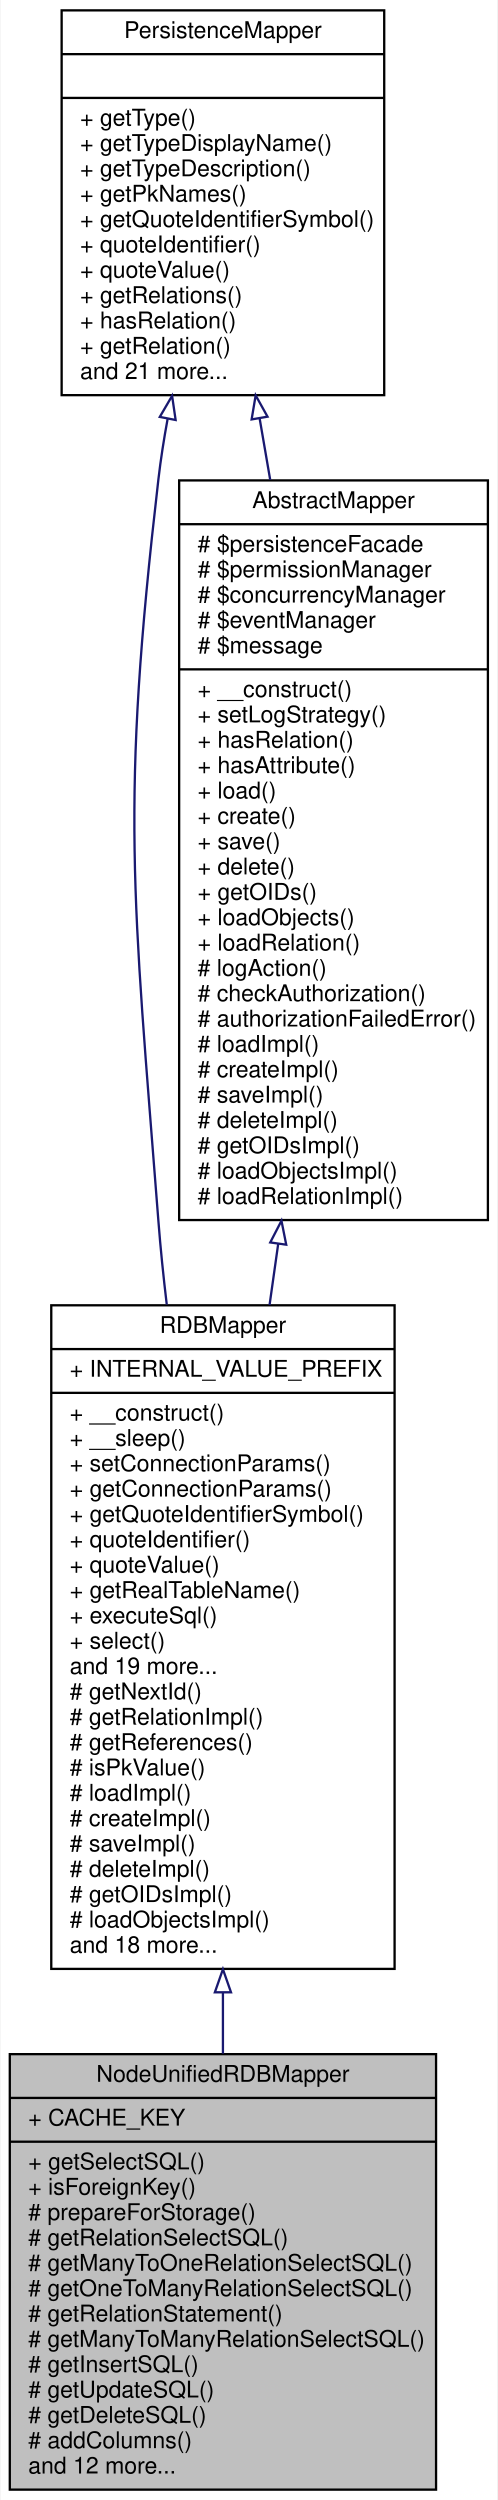
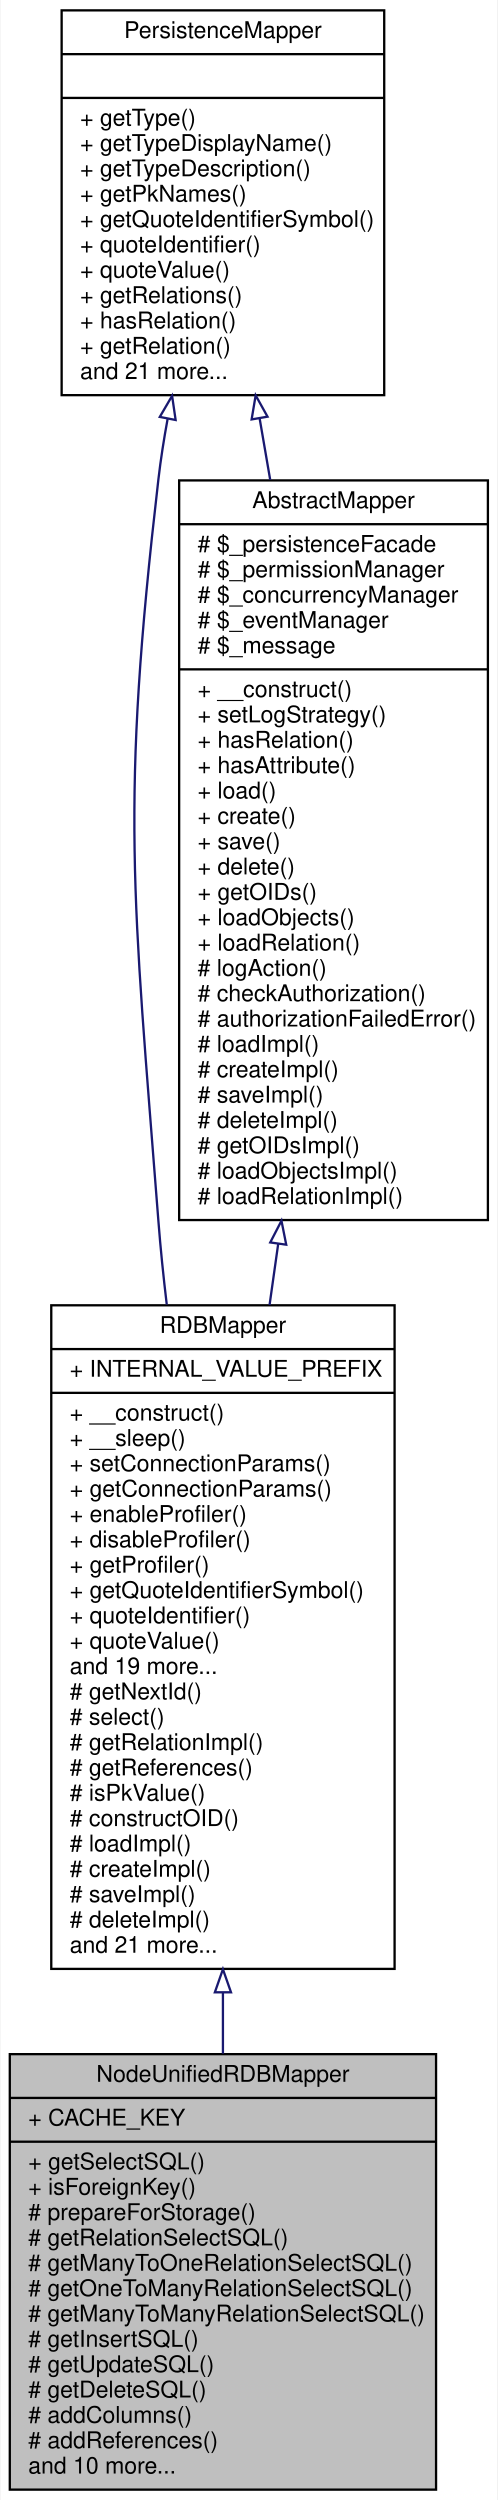
<svg xmlns="http://www.w3.org/2000/svg" xmlns:xlink="http://www.w3.org/1999/xlink" width="216pt" height="1085pt" viewBox="0.00 0.00 215.50 1085.00">
  <g id="graph0" class="graph" transform="scale(1 1) rotate(0) translate(4 1081)">
    <polygon fill="white" stroke="none" points="-4,4 -4,-1081 211.5,-1081 211.5,4 -4,4" />
    <g id="node1" class="node">
      <polygon fill="#bfbfbf" stroke="black" points="0,-0.5 0,-189.5 185,-189.5 185,-0.5 0,-0.5" />
      <text text-anchor="middle" x="92.5" y="-177.5" font-family="Helvetica,sans-Serif" font-size="10.00">NodeUnifiedRDBMapper</text>
      <polyline fill="none" stroke="black" points="0,-170.5 185,-170.5 " />
      <text text-anchor="start" x="8" y="-158.5" font-family="Helvetica,sans-Serif" font-size="10.00">+ CACHE_KEY</text>
      <polyline fill="none" stroke="black" points="0,-151.5 185,-151.5 " />
      <text text-anchor="start" x="8" y="-139.5" font-family="Helvetica,sans-Serif" font-size="10.00">+ getSelectSQL()</text>
      <text text-anchor="start" x="8" y="-128.5" font-family="Helvetica,sans-Serif" font-size="10.00">+ isForeignKey()</text>
      <text text-anchor="start" x="8" y="-117.5" font-family="Helvetica,sans-Serif" font-size="10.00"># prepareForStorage()</text>
      <text text-anchor="start" x="8" y="-106.5" font-family="Helvetica,sans-Serif" font-size="10.00"># getRelationSelectSQL()</text>
      <text text-anchor="start" x="8" y="-95.5" font-family="Helvetica,sans-Serif" font-size="10.00"># getManyToOneRelationSelectSQL()</text>
      <text text-anchor="start" x="8" y="-84.5" font-family="Helvetica,sans-Serif" font-size="10.00"># getOneToManyRelationSelectSQL()</text>
-       <text text-anchor="start" x="8" y="-73.5" font-family="Helvetica,sans-Serif" font-size="10.00"># getRelationStatement()</text>
-       <text text-anchor="start" x="8" y="-62.5" font-family="Helvetica,sans-Serif" font-size="10.00"># getManyToManyRelationSelectSQL()</text>
-       <text text-anchor="start" x="8" y="-51.5" font-family="Helvetica,sans-Serif" font-size="10.00"># getInsertSQL()</text>
-       <text text-anchor="start" x="8" y="-40.5" font-family="Helvetica,sans-Serif" font-size="10.00"># getUpdateSQL()</text>
-       <text text-anchor="start" x="8" y="-29.5" font-family="Helvetica,sans-Serif" font-size="10.00"># getDeleteSQL()</text>
-       <text text-anchor="start" x="8" y="-18.5" font-family="Helvetica,sans-Serif" font-size="10.00"># addColumns()</text>
-       <text text-anchor="start" x="8" y="-7.5" font-family="Helvetica,sans-Serif" font-size="10.00">and 12 more...</text>
+       <text text-anchor="start" x="8" y="-73.5" font-family="Helvetica,sans-Serif" font-size="10.00"># getManyToManyRelationSelectSQL()</text>
+       <text text-anchor="start" x="8" y="-62.5" font-family="Helvetica,sans-Serif" font-size="10.00"># getInsertSQL()</text>
+       <text text-anchor="start" x="8" y="-51.5" font-family="Helvetica,sans-Serif" font-size="10.00"># getUpdateSQL()</text>
+       <text text-anchor="start" x="8" y="-40.5" font-family="Helvetica,sans-Serif" font-size="10.00"># getDeleteSQL()</text>
+       <text text-anchor="start" x="8" y="-29.5" font-family="Helvetica,sans-Serif" font-size="10.00"># addColumns()</text>
+       <text text-anchor="start" x="8" y="-18.5" font-family="Helvetica,sans-Serif" font-size="10.00"># addReferences()</text>
+       <text text-anchor="start" x="8" y="-7.5" font-family="Helvetica,sans-Serif" font-size="10.00">and 10 more...</text>
    </g>
    <g id="node2" class="node">
      <g id="a_node2">
        <a xlink:href="classwcmf_1_1lib_1_1model_1_1mapper_1_1_r_d_b_mapper.html" target="_top" xlink:title="RDBMapper maps objects of one type to a relational database schema. ">
          <polygon fill="white" stroke="black" points="18,-226.5 18,-514.5 167,-514.5 167,-226.5 18,-226.5" />
          <text text-anchor="middle" x="92.5" y="-502.5" font-family="Helvetica,sans-Serif" font-size="10.00">RDBMapper</text>
          <polyline fill="none" stroke="black" points="18,-495.5 167,-495.5 " />
          <text text-anchor="start" x="26" y="-483.5" font-family="Helvetica,sans-Serif" font-size="10.00">+ INTERNAL_VALUE_PREFIX</text>
          <polyline fill="none" stroke="black" points="18,-476.5 167,-476.5 " />
          <text text-anchor="start" x="26" y="-464.5" font-family="Helvetica,sans-Serif" font-size="10.00">+ __construct()</text>
          <text text-anchor="start" x="26" y="-453.5" font-family="Helvetica,sans-Serif" font-size="10.00">+ __sleep()</text>
          <text text-anchor="start" x="26" y="-442.5" font-family="Helvetica,sans-Serif" font-size="10.00">+ setConnectionParams()</text>
          <text text-anchor="start" x="26" y="-431.5" font-family="Helvetica,sans-Serif" font-size="10.00">+ getConnectionParams()</text>
-           <text text-anchor="start" x="26" y="-420.5" font-family="Helvetica,sans-Serif" font-size="10.00">+ getQuoteIdentifierSymbol()</text>
-           <text text-anchor="start" x="26" y="-409.5" font-family="Helvetica,sans-Serif" font-size="10.00">+ quoteIdentifier()</text>
-           <text text-anchor="start" x="26" y="-398.5" font-family="Helvetica,sans-Serif" font-size="10.00">+ quoteValue()</text>
-           <text text-anchor="start" x="26" y="-387.5" font-family="Helvetica,sans-Serif" font-size="10.00">+ getRealTableName()</text>
-           <text text-anchor="start" x="26" y="-376.5" font-family="Helvetica,sans-Serif" font-size="10.00">+ executeSql()</text>
-           <text text-anchor="start" x="26" y="-365.5" font-family="Helvetica,sans-Serif" font-size="10.00">+ select()</text>
+           <text text-anchor="start" x="26" y="-420.5" font-family="Helvetica,sans-Serif" font-size="10.00">+ enableProfiler()</text>
+           <text text-anchor="start" x="26" y="-409.5" font-family="Helvetica,sans-Serif" font-size="10.00">+ disableProfiler()</text>
+           <text text-anchor="start" x="26" y="-398.5" font-family="Helvetica,sans-Serif" font-size="10.00">+ getProfiler()</text>
+           <text text-anchor="start" x="26" y="-387.5" font-family="Helvetica,sans-Serif" font-size="10.00">+ getQuoteIdentifierSymbol()</text>
+           <text text-anchor="start" x="26" y="-376.5" font-family="Helvetica,sans-Serif" font-size="10.00">+ quoteIdentifier()</text>
+           <text text-anchor="start" x="26" y="-365.5" font-family="Helvetica,sans-Serif" font-size="10.00">+ quoteValue()</text>
          <text text-anchor="start" x="26" y="-354.5" font-family="Helvetica,sans-Serif" font-size="10.00">and 19 more...</text>
          <text text-anchor="start" x="26" y="-343.5" font-family="Helvetica,sans-Serif" font-size="10.00"># getNextId()</text>
-           <text text-anchor="start" x="26" y="-332.5" font-family="Helvetica,sans-Serif" font-size="10.00"># getRelationImpl()</text>
-           <text text-anchor="start" x="26" y="-321.5" font-family="Helvetica,sans-Serif" font-size="10.00"># getReferences()</text>
-           <text text-anchor="start" x="26" y="-310.5" font-family="Helvetica,sans-Serif" font-size="10.00"># isPkValue()</text>
-           <text text-anchor="start" x="26" y="-299.5" font-family="Helvetica,sans-Serif" font-size="10.00"># loadImpl()</text>
-           <text text-anchor="start" x="26" y="-288.5" font-family="Helvetica,sans-Serif" font-size="10.00"># createImpl()</text>
-           <text text-anchor="start" x="26" y="-277.5" font-family="Helvetica,sans-Serif" font-size="10.00"># saveImpl()</text>
-           <text text-anchor="start" x="26" y="-266.5" font-family="Helvetica,sans-Serif" font-size="10.00"># deleteImpl()</text>
-           <text text-anchor="start" x="26" y="-255.5" font-family="Helvetica,sans-Serif" font-size="10.00"># getOIDsImpl()</text>
-           <text text-anchor="start" x="26" y="-244.5" font-family="Helvetica,sans-Serif" font-size="10.00"># loadObjectsImpl()</text>
-           <text text-anchor="start" x="26" y="-233.5" font-family="Helvetica,sans-Serif" font-size="10.00">and 18 more...</text>
+           <text text-anchor="start" x="26" y="-332.5" font-family="Helvetica,sans-Serif" font-size="10.00"># select()</text>
+           <text text-anchor="start" x="26" y="-321.5" font-family="Helvetica,sans-Serif" font-size="10.00"># getRelationImpl()</text>
+           <text text-anchor="start" x="26" y="-310.5" font-family="Helvetica,sans-Serif" font-size="10.00"># getReferences()</text>
+           <text text-anchor="start" x="26" y="-299.5" font-family="Helvetica,sans-Serif" font-size="10.00"># isPkValue()</text>
+           <text text-anchor="start" x="26" y="-288.5" font-family="Helvetica,sans-Serif" font-size="10.00"># constructOID()</text>
+           <text text-anchor="start" x="26" y="-277.5" font-family="Helvetica,sans-Serif" font-size="10.00"># loadImpl()</text>
+           <text text-anchor="start" x="26" y="-266.5" font-family="Helvetica,sans-Serif" font-size="10.00"># createImpl()</text>
+           <text text-anchor="start" x="26" y="-255.5" font-family="Helvetica,sans-Serif" font-size="10.00"># saveImpl()</text>
+           <text text-anchor="start" x="26" y="-244.5" font-family="Helvetica,sans-Serif" font-size="10.00"># deleteImpl()</text>
+           <text text-anchor="start" x="26" y="-233.5" font-family="Helvetica,sans-Serif" font-size="10.00">and 21 more...</text>
        </a>
      </g>
    </g>
    <g id="edge1" class="edge">
      <path fill="none" stroke="midnightblue" d="M92.5,-216.188C92.5,-207.223 92.5,-198.355 92.5,-189.741" />
      <polygon fill="none" stroke="midnightblue" points="89,-216.342 92.5,-226.342 96,-216.342 89,-216.342" />
    </g>
    <g id="node3" class="node">
      <g id="a_node3">
        <a xlink:href="classwcmf_1_1lib_1_1persistence_1_1impl_1_1_abstract_mapper.html" target="_top" xlink:title="AbstractMapper provides a basic implementation for other mapper classes. ">
          <polygon fill="white" stroke="black" points="73.5,-551.5 73.5,-872.5 207.5,-872.5 207.5,-551.5 73.5,-551.5" />
          <text text-anchor="middle" x="140.5" y="-860.5" font-family="Helvetica,sans-Serif" font-size="10.00">AbstractMapper</text>
          <polyline fill="none" stroke="black" points="73.5,-853.5 207.5,-853.5 " />
-           <text text-anchor="start" x="81.5" y="-841.5" font-family="Helvetica,sans-Serif" font-size="10.00"># $persistenceFacade</text>
-           <text text-anchor="start" x="81.5" y="-830.5" font-family="Helvetica,sans-Serif" font-size="10.00"># $permissionManager</text>
-           <text text-anchor="start" x="81.5" y="-819.5" font-family="Helvetica,sans-Serif" font-size="10.00"># $concurrencyManager</text>
-           <text text-anchor="start" x="81.5" y="-808.5" font-family="Helvetica,sans-Serif" font-size="10.00"># $eventManager</text>
-           <text text-anchor="start" x="81.5" y="-797.5" font-family="Helvetica,sans-Serif" font-size="10.00"># $message</text>
+           <text text-anchor="start" x="81.5" y="-841.5" font-family="Helvetica,sans-Serif" font-size="10.00"># $_persistenceFacade</text>
+           <text text-anchor="start" x="81.5" y="-830.5" font-family="Helvetica,sans-Serif" font-size="10.00"># $_permissionManager</text>
+           <text text-anchor="start" x="81.5" y="-819.5" font-family="Helvetica,sans-Serif" font-size="10.00"># $_concurrencyManager</text>
+           <text text-anchor="start" x="81.5" y="-808.5" font-family="Helvetica,sans-Serif" font-size="10.00"># $_eventManager</text>
+           <text text-anchor="start" x="81.5" y="-797.5" font-family="Helvetica,sans-Serif" font-size="10.00"># $_message</text>
          <polyline fill="none" stroke="black" points="73.5,-790.5 207.5,-790.5 " />
          <text text-anchor="start" x="81.5" y="-778.5" font-family="Helvetica,sans-Serif" font-size="10.00">+ __construct()</text>
          <text text-anchor="start" x="81.5" y="-767.5" font-family="Helvetica,sans-Serif" font-size="10.00">+ setLogStrategy()</text>
          <text text-anchor="start" x="81.5" y="-756.5" font-family="Helvetica,sans-Serif" font-size="10.00">+ hasRelation()</text>
          <text text-anchor="start" x="81.5" y="-745.5" font-family="Helvetica,sans-Serif" font-size="10.00">+ hasAttribute()</text>
          <text text-anchor="start" x="81.5" y="-734.5" font-family="Helvetica,sans-Serif" font-size="10.00">+ load()</text>
          <text text-anchor="start" x="81.5" y="-723.5" font-family="Helvetica,sans-Serif" font-size="10.00">+ create()</text>
          <text text-anchor="start" x="81.5" y="-712.5" font-family="Helvetica,sans-Serif" font-size="10.00">+ save()</text>
          <text text-anchor="start" x="81.5" y="-701.5" font-family="Helvetica,sans-Serif" font-size="10.00">+ delete()</text>
          <text text-anchor="start" x="81.5" y="-690.5" font-family="Helvetica,sans-Serif" font-size="10.00">+ getOIDs()</text>
          <text text-anchor="start" x="81.5" y="-679.5" font-family="Helvetica,sans-Serif" font-size="10.00">+ loadObjects()</text>
          <text text-anchor="start" x="81.5" y="-668.5" font-family="Helvetica,sans-Serif" font-size="10.00">+ loadRelation()</text>
          <text text-anchor="start" x="81.5" y="-657.5" font-family="Helvetica,sans-Serif" font-size="10.00"># logAction()</text>
          <text text-anchor="start" x="81.5" y="-646.5" font-family="Helvetica,sans-Serif" font-size="10.00"># checkAuthorization()</text>
          <text text-anchor="start" x="81.5" y="-635.5" font-family="Helvetica,sans-Serif" font-size="10.00"># authorizationFailedError()</text>
          <text text-anchor="start" x="81.5" y="-624.5" font-family="Helvetica,sans-Serif" font-size="10.00"># loadImpl()</text>
          <text text-anchor="start" x="81.5" y="-613.5" font-family="Helvetica,sans-Serif" font-size="10.00"># createImpl()</text>
          <text text-anchor="start" x="81.5" y="-602.5" font-family="Helvetica,sans-Serif" font-size="10.00"># saveImpl()</text>
          <text text-anchor="start" x="81.5" y="-591.5" font-family="Helvetica,sans-Serif" font-size="10.00"># deleteImpl()</text>
          <text text-anchor="start" x="81.5" y="-580.5" font-family="Helvetica,sans-Serif" font-size="10.00"># getOIDsImpl()</text>
          <text text-anchor="start" x="81.5" y="-569.5" font-family="Helvetica,sans-Serif" font-size="10.00"># loadObjectsImpl()</text>
          <text text-anchor="start" x="81.5" y="-558.5" font-family="Helvetica,sans-Serif" font-size="10.00"># loadRelationImpl()</text>
        </a>
      </g>
    </g>
    <g id="edge2" class="edge">
      <path fill="none" stroke="midnightblue" d="M116.488,-541.164C115.232,-532.279 113.975,-523.394 112.733,-514.606" />
      <polygon fill="none" stroke="midnightblue" points="113.04,-541.78 117.906,-551.191 119.971,-540.8 113.04,-541.78" />
    </g>
    <g id="node4" class="node">
      <g id="a_node4">
        <a xlink:href="interfacewcmf_1_1lib_1_1persistence_1_1_persistence_mapper.html" target="_top" xlink:title="PersistenceMapper defines the interface for all mapper classes. ">
          <polygon fill="white" stroke="black" points="22.5,-909.5 22.5,-1076.5 162.5,-1076.5 162.5,-909.5 22.5,-909.5" />
          <text text-anchor="middle" x="92.5" y="-1064.5" font-family="Helvetica,sans-Serif" font-size="10.00">PersistenceMapper</text>
          <polyline fill="none" stroke="black" points="22.5,-1057.5 162.5,-1057.5 " />
          <text text-anchor="middle" x="92.5" y="-1045.5" font-family="Helvetica,sans-Serif" font-size="10.00"> </text>
          <polyline fill="none" stroke="black" points="22.5,-1038.5 162.5,-1038.5 " />
          <text text-anchor="start" x="30.5" y="-1026.5" font-family="Helvetica,sans-Serif" font-size="10.00">+ getType()</text>
          <text text-anchor="start" x="30.5" y="-1015.5" font-family="Helvetica,sans-Serif" font-size="10.00">+ getTypeDisplayName()</text>
          <text text-anchor="start" x="30.5" y="-1004.5" font-family="Helvetica,sans-Serif" font-size="10.00">+ getTypeDescription()</text>
          <text text-anchor="start" x="30.5" y="-993.5" font-family="Helvetica,sans-Serif" font-size="10.00">+ getPkNames()</text>
          <text text-anchor="start" x="30.5" y="-982.5" font-family="Helvetica,sans-Serif" font-size="10.00">+ getQuoteIdentifierSymbol()</text>
          <text text-anchor="start" x="30.5" y="-971.5" font-family="Helvetica,sans-Serif" font-size="10.00">+ quoteIdentifier()</text>
          <text text-anchor="start" x="30.5" y="-960.5" font-family="Helvetica,sans-Serif" font-size="10.00">+ quoteValue()</text>
          <text text-anchor="start" x="30.5" y="-949.5" font-family="Helvetica,sans-Serif" font-size="10.00">+ getRelations()</text>
          <text text-anchor="start" x="30.5" y="-938.5" font-family="Helvetica,sans-Serif" font-size="10.00">+ hasRelation()</text>
          <text text-anchor="start" x="30.5" y="-927.5" font-family="Helvetica,sans-Serif" font-size="10.00">+ getRelation()</text>
          <text text-anchor="start" x="30.5" y="-916.5" font-family="Helvetica,sans-Serif" font-size="10.00">and 21 more...</text>
        </a>
      </g>
    </g>
    <g id="edge4" class="edge">
      <path fill="none" stroke="midnightblue" d="M68.51,-899.266C66.882,-890.435 65.496,-881.578 64.5,-873 48.001,-730.843 53.438,-693.683 64.5,-551 65.414,-539.208 66.661,-527.019 68.124,-514.802" />
      <polygon fill="none" stroke="midnightblue" points="65.099,-900.061 70.442,-909.209 71.97,-898.725 65.099,-900.061" />
    </g>
    <g id="edge3" class="edge">
      <path fill="none" stroke="midnightblue" d="M108.434,-899.382C109.926,-890.713 111.464,-881.771 113.023,-872.712" />
      <polygon fill="none" stroke="midnightblue" points="104.953,-898.975 106.707,-909.423 111.852,-900.161 104.953,-898.975" />
    </g>
  </g>
</svg>
